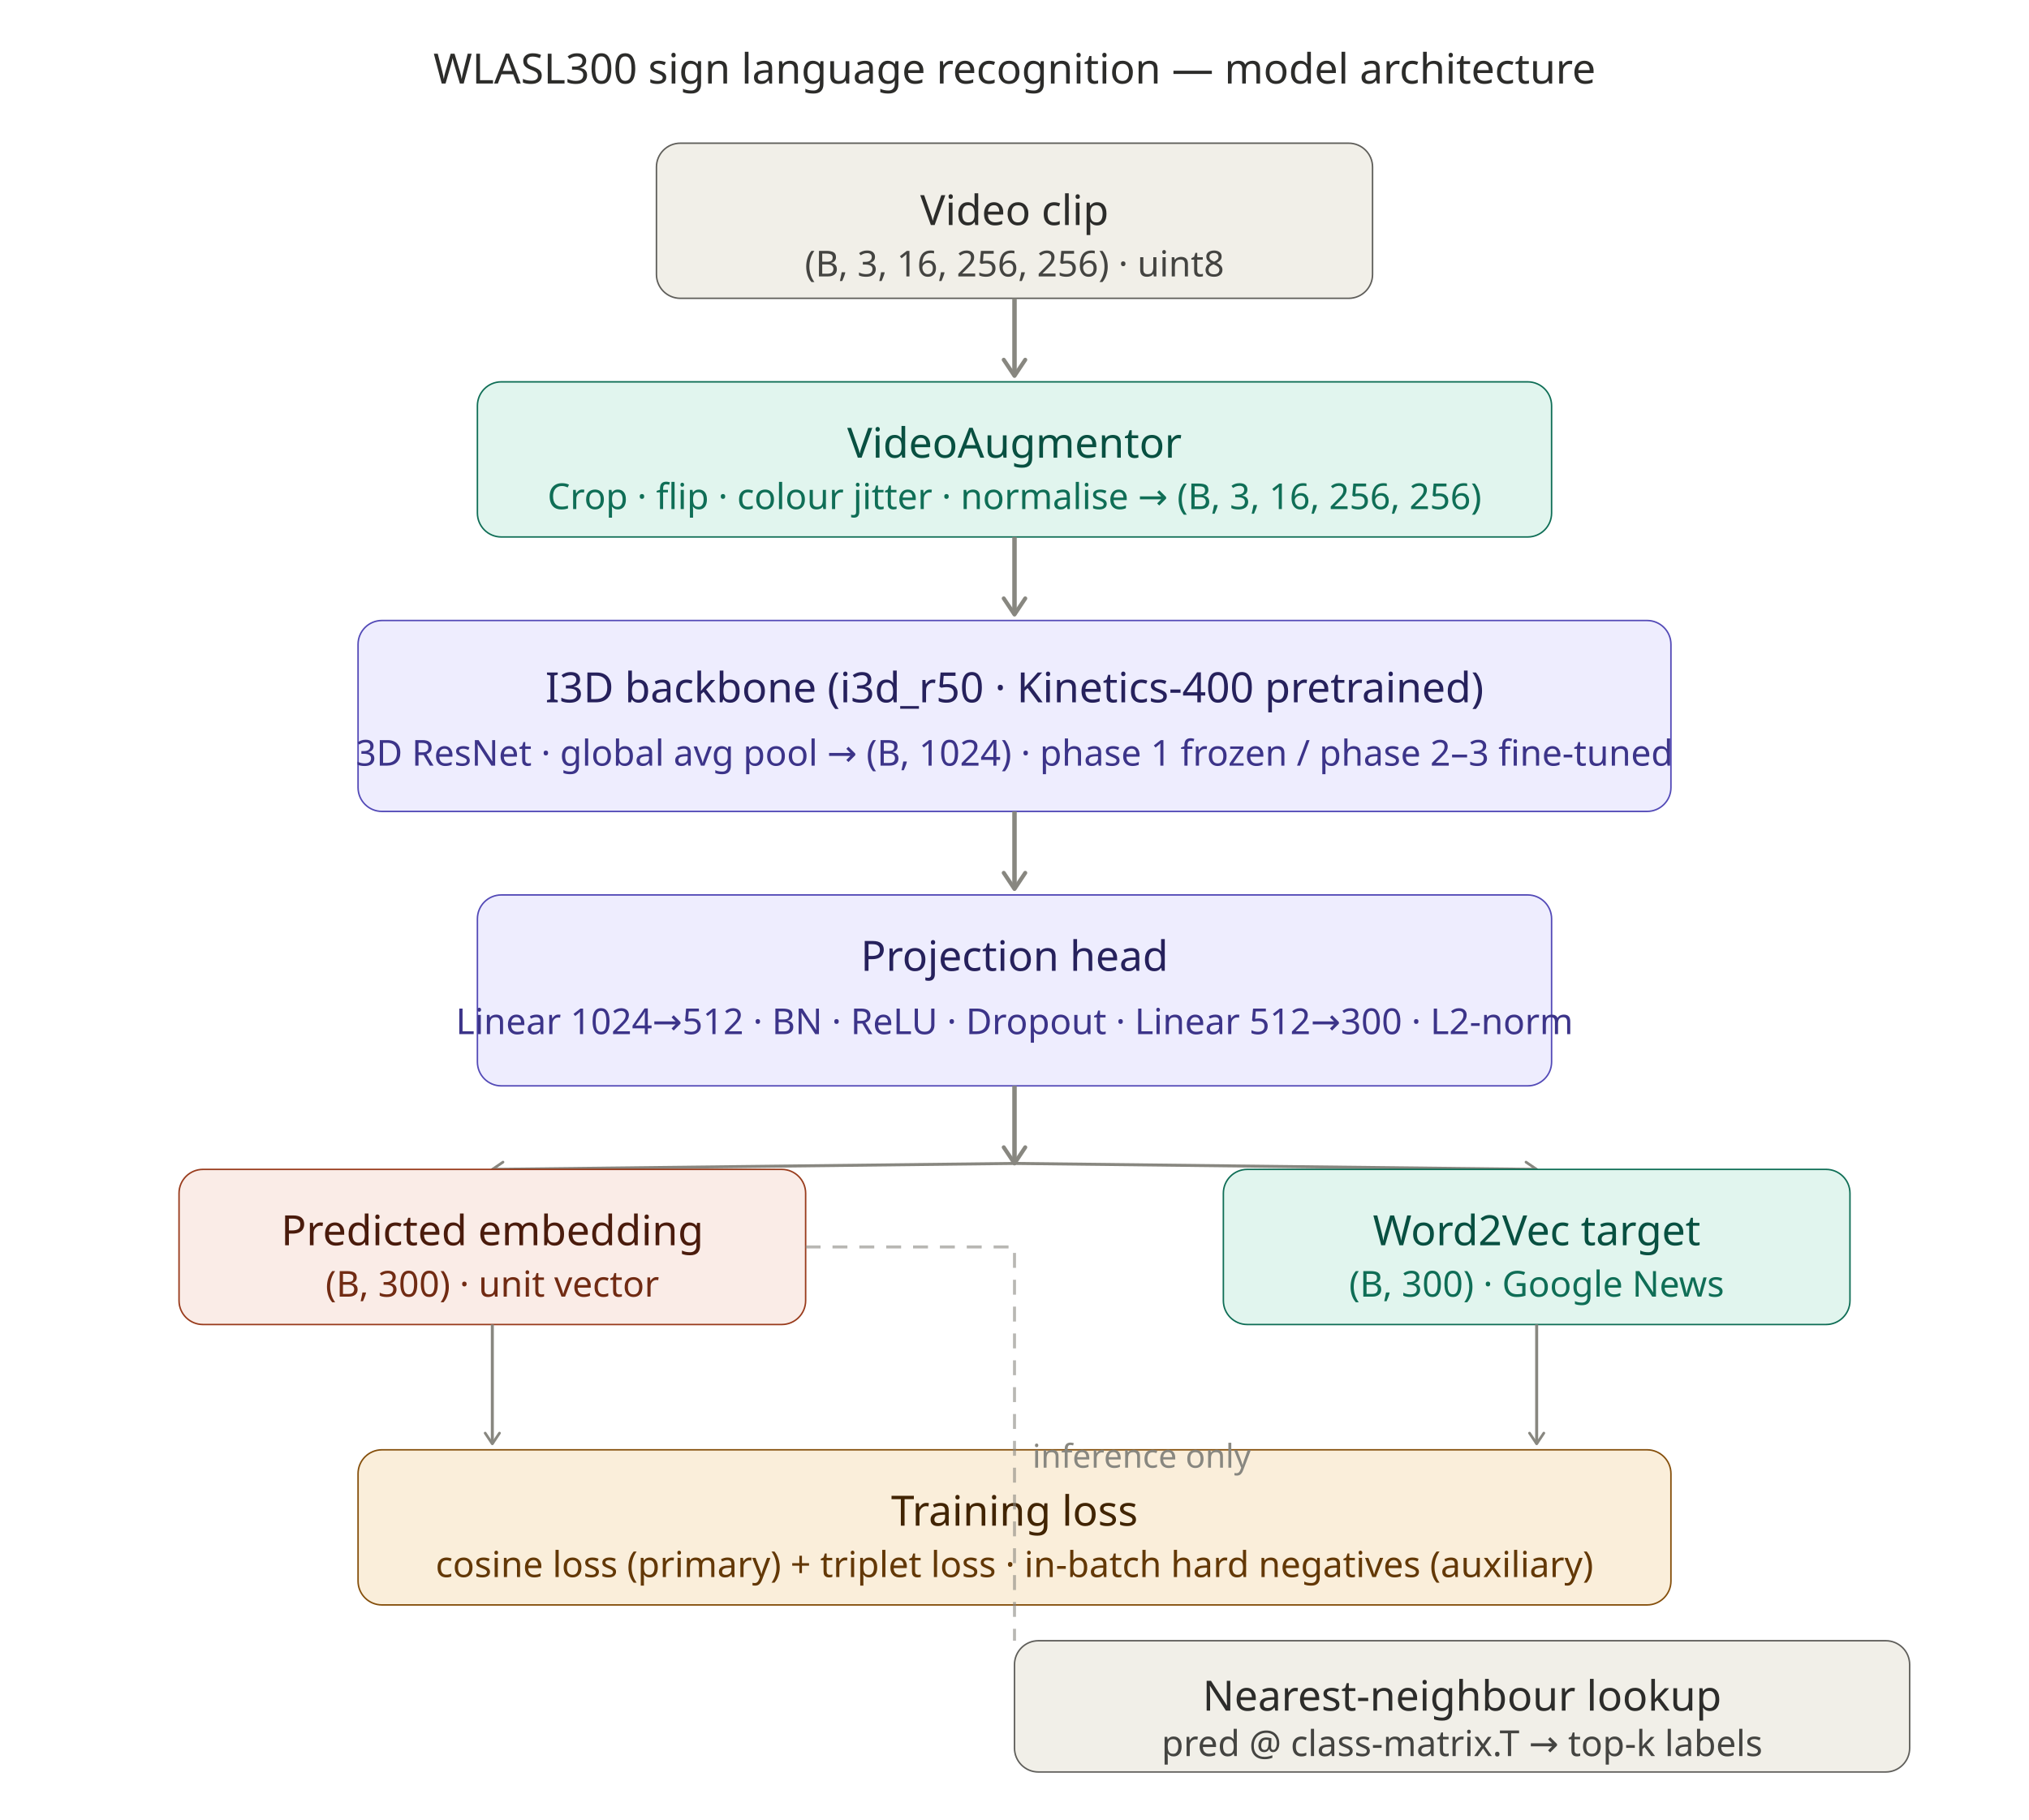
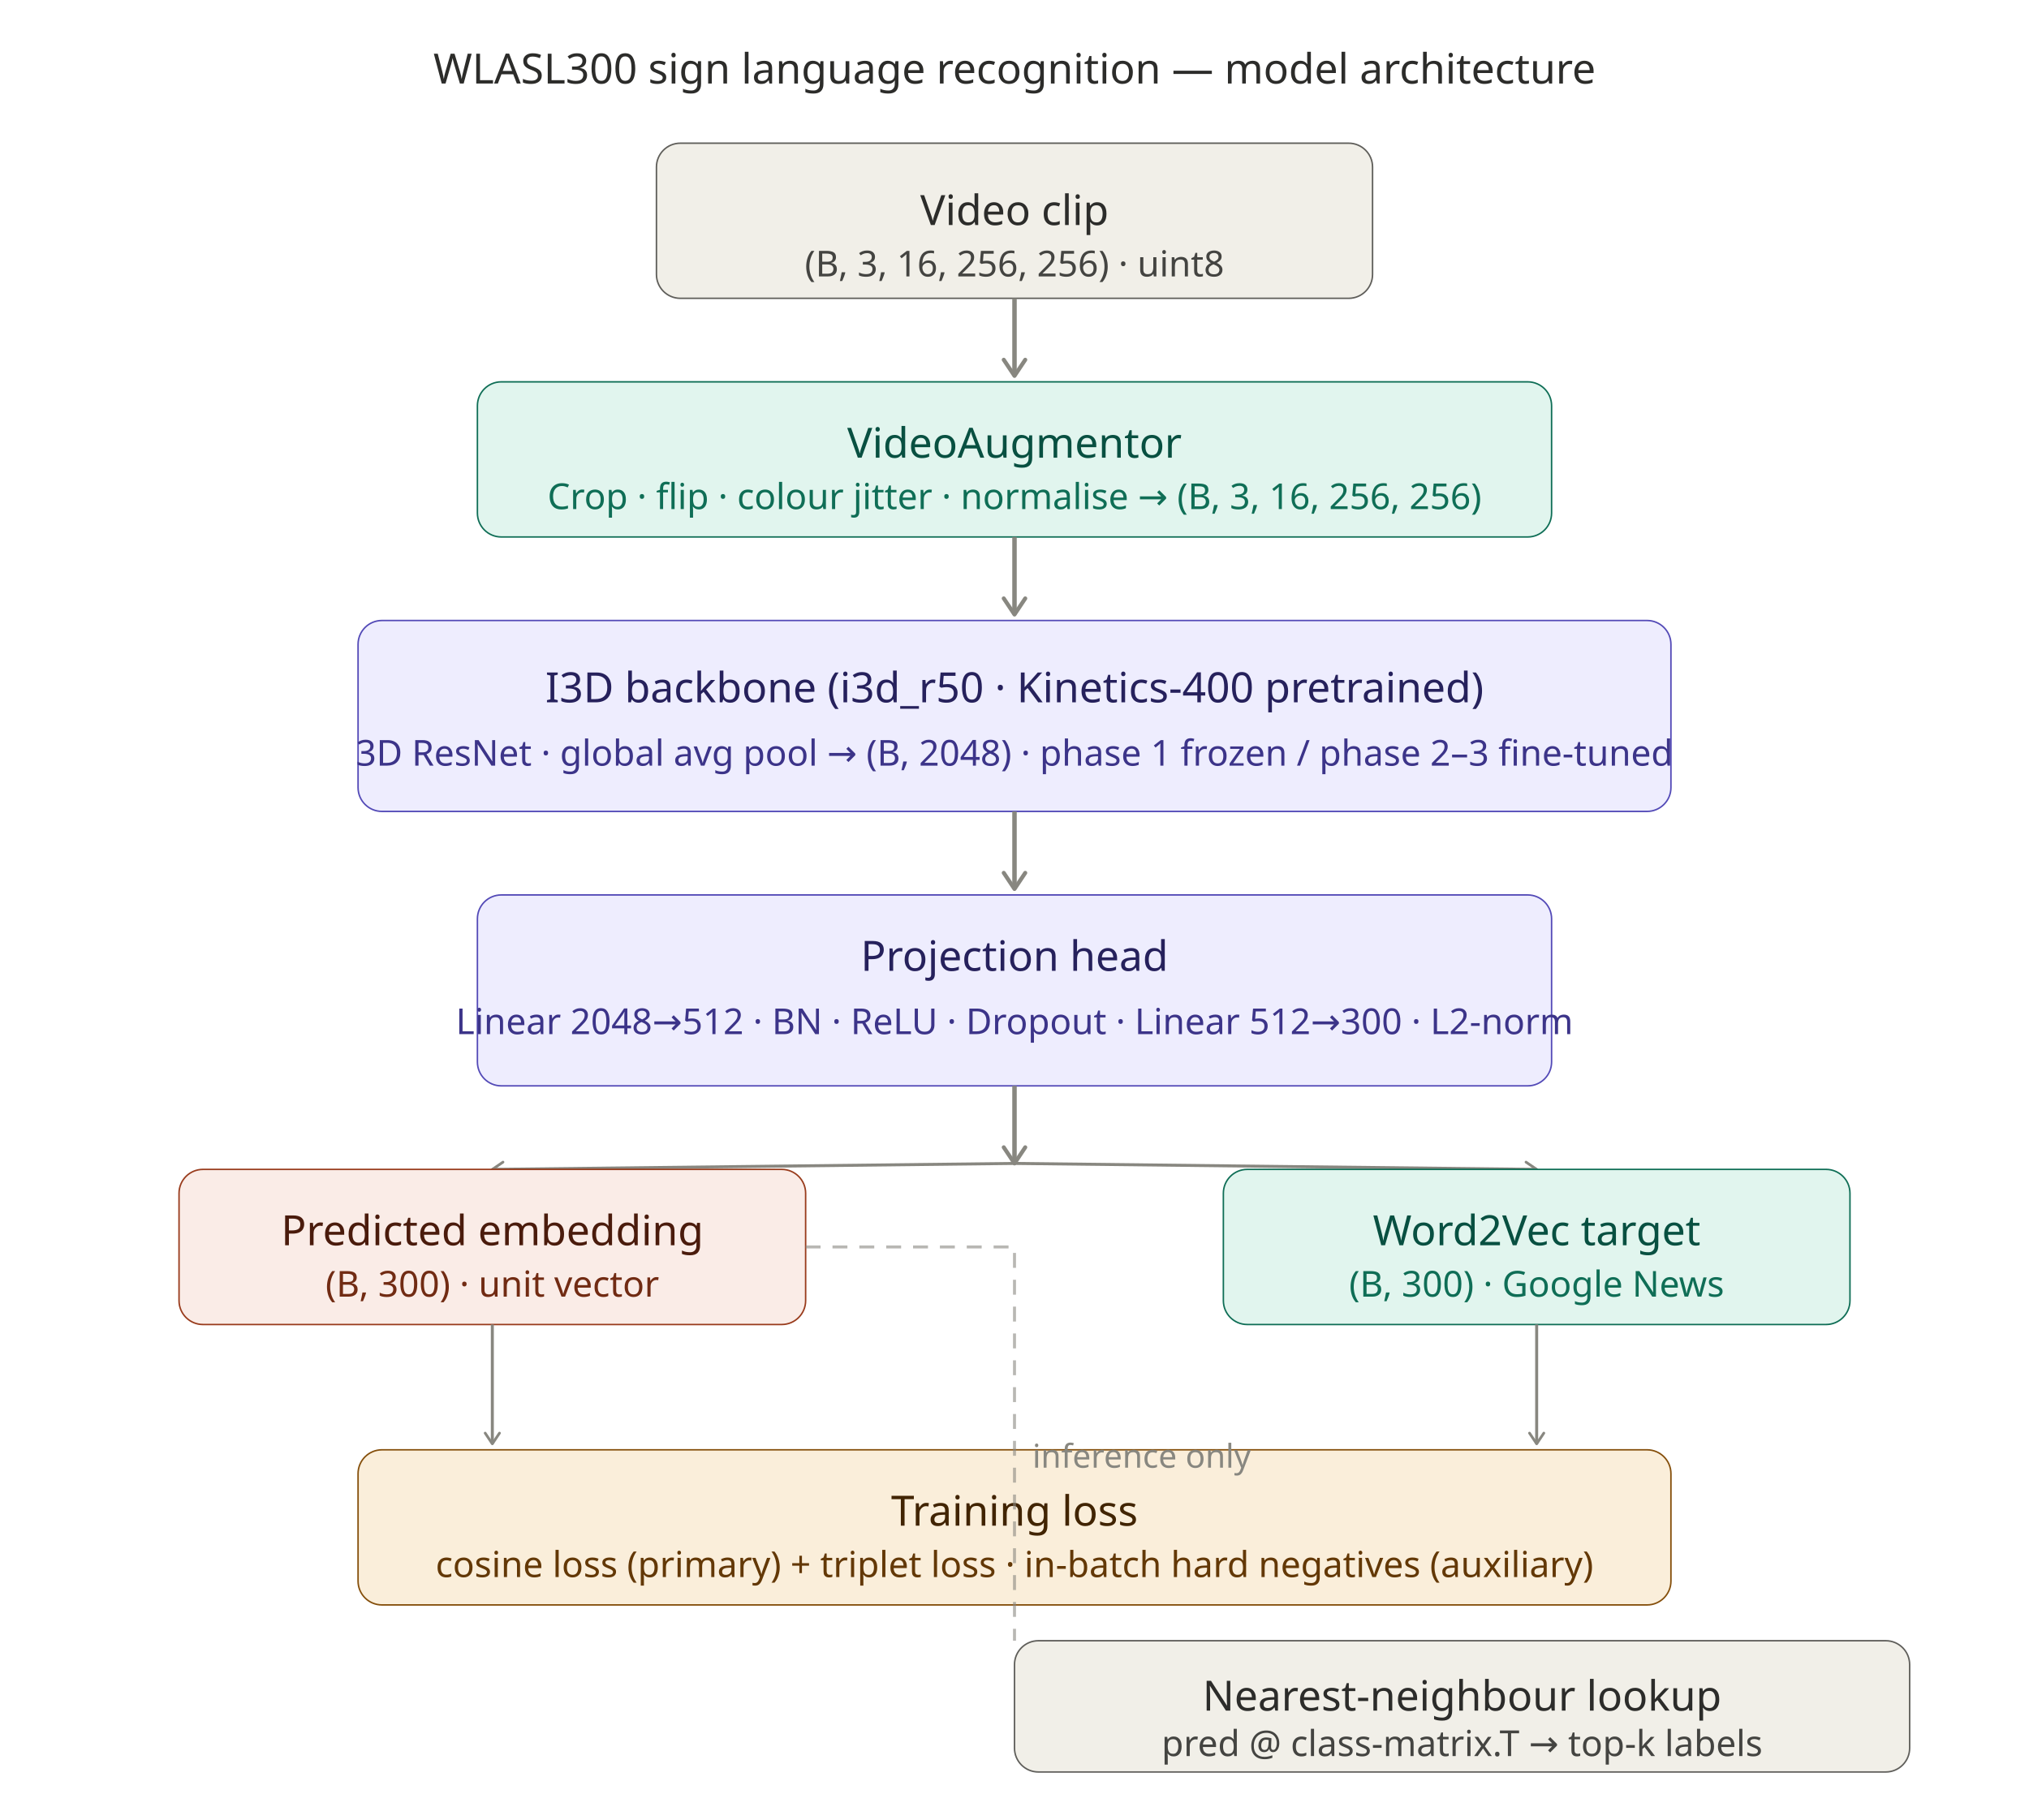
<svg xmlns="http://www.w3.org/2000/svg" width="100%" viewBox="0 0 680 610" style="font-family: system-ui, sans-serif; max-width: 680px;">
  <defs>
    <marker id="arrow" viewBox="0 0 10 10" refX="8" refY="5" markerWidth="6" markerHeight="6" orient="auto-start-reverse">
      <path d="M2 1L8 5L2 9" fill="none" stroke="context-stroke" stroke-width="1.5" stroke-linecap="round" stroke-linejoin="round" />
    </marker>
  </defs>
  <text x="340" y="28" text-anchor="middle" font-size="14" font-weight="500" fill="#2C2C2A">WLASL300 sign language recognition — model architecture</text>
  <rect x="220" y="48" width="240" height="52" rx="8" fill="#F1EFE8" stroke="#5F5E5A" stroke-width="0.5" />
  <text x="340" y="70" text-anchor="middle" font-size="14" font-weight="500" fill="#2C2C2A" dominant-baseline="central">Video clip</text>
  <text x="340" y="88" text-anchor="middle" font-size="12" fill="#444441" dominant-baseline="central">(B, 3, 16, 256, 256) · uint8</text>
  <line x1="340" y1="100" x2="340" y2="126" stroke="#888780" stroke-width="1.5" marker-end="url(#arrow)" />
  <rect x="160" y="128" width="360" height="52" rx="8" fill="#E1F5EE" stroke="#0F6E56" stroke-width="0.5" />
  <text x="340" y="148" text-anchor="middle" font-size="14" font-weight="500" fill="#085041" dominant-baseline="central">VideoAugmentor</text>
  <text x="340" y="166" text-anchor="middle" font-size="12" fill="#0F6E56" dominant-baseline="central">Crop · flip · colour jitter · normalise → (B, 3, 16, 256, 256)</text>
  <line x1="340" y1="180" x2="340" y2="206" stroke="#888780" stroke-width="1.5" marker-end="url(#arrow)" />
  <rect x="120" y="208" width="440" height="64" rx="8" fill="#EEEDFE" stroke="#534AB7" stroke-width="0.5" />
  <text x="340" y="230" text-anchor="middle" font-size="14" font-weight="500" fill="#26215C" dominant-baseline="central">I3D backbone  (i3d_r50 · Kinetics-400 pretrained)</text>
-   <text x="340" y="252" text-anchor="middle" font-size="12" fill="#3C3489" dominant-baseline="central">3D ResNet · global avg pool → (B, 1024)  ·  phase 1 frozen / phase 2–3 fine-tuned</text>
+   <text x="340" y="252" text-anchor="middle" font-size="12" fill="#3C3489" dominant-baseline="central">3D ResNet · global avg pool → (B, 2048)  ·  phase 1 frozen / phase 2–3 fine-tuned</text>
  <line x1="340" y1="272" x2="340" y2="298" stroke="#888780" stroke-width="1.5" marker-end="url(#arrow)" />
  <rect x="160" y="300" width="360" height="64" rx="8" fill="#EEEDFE" stroke="#534AB7" stroke-width="0.5" />
  <text x="340" y="320" text-anchor="middle" font-size="14" font-weight="500" fill="#26215C" dominant-baseline="central">Projection head</text>
-   <text x="340" y="342" text-anchor="middle" font-size="12" fill="#3C3489" dominant-baseline="central">Linear 1024→512 · BN · ReLU · Dropout · Linear 512→300 · L2-norm</text>
+   <text x="340" y="342" text-anchor="middle" font-size="12" fill="#3C3489" dominant-baseline="central">Linear 2048→512 · BN · ReLU · Dropout · Linear 512→300 · L2-norm</text>
  <line x1="340" y1="364" x2="340" y2="390" stroke="#888780" stroke-width="1.5" marker-end="url(#arrow)" />
  <line x1="340" y1="390" x2="165" y2="392" stroke="#888780" stroke-width="1" marker-end="url(#arrow)" />
  <line x1="340" y1="390" x2="515" y2="392" stroke="#888780" stroke-width="1" marker-end="url(#arrow)" />
  <rect x="60" y="392" width="210" height="52" rx="8" fill="#FAECE7" stroke="#993C1D" stroke-width="0.5" />
  <text x="165" y="412" text-anchor="middle" font-size="14" font-weight="500" fill="#4A1B0C" dominant-baseline="central">Predicted embedding</text>
  <text x="165" y="430" text-anchor="middle" font-size="12" fill="#712B13" dominant-baseline="central">(B, 300) · unit vector</text>
  <rect x="410" y="392" width="210" height="52" rx="8" fill="#E1F5EE" stroke="#0F6E56" stroke-width="0.5" />
  <text x="515" y="412" text-anchor="middle" font-size="14" font-weight="500" fill="#085041" dominant-baseline="central">Word2Vec target</text>
  <text x="515" y="430" text-anchor="middle" font-size="12" fill="#0F6E56" dominant-baseline="central">(B, 300) · Google News</text>
  <line x1="165" y1="444" x2="165" y2="484" stroke="#888780" stroke-width="1" marker-end="url(#arrow)" />
  <line x1="515" y1="444" x2="515" y2="484" stroke="#888780" stroke-width="1" marker-end="url(#arrow)" />
  <rect x="120" y="486" width="440" height="52" rx="8" fill="#FAEEDA" stroke="#854F0B" stroke-width="0.5" />
  <text x="340" y="506" text-anchor="middle" font-size="14" font-weight="500" fill="#412402" dominant-baseline="central">Training loss</text>
  <text x="340" y="524" text-anchor="middle" font-size="12" fill="#633806" dominant-baseline="central">cosine loss (primary)  +  triplet loss · in-batch hard negatives (auxiliary)</text>
  <path d="M270 418 L340 418 L340 550" fill="none" stroke="#888780" stroke-width="1" stroke-dasharray="5 4" opacity="0.6" />
  <text x="346" y="492" font-size="11" fill="#888780">inference only</text>
  <rect x="340" y="550" width="300" height="44" rx="8" fill="#F1EFE8" stroke="#5F5E5A" stroke-width="0.5" />
  <text x="490" y="568" text-anchor="middle" font-size="14" font-weight="500" fill="#2C2C2A" dominant-baseline="central">Nearest-neighbour lookup</text>
  <text x="490" y="584" text-anchor="middle" font-size="12" fill="#444441" dominant-baseline="central">pred @ class-matrix.T → top-k labels</text>
</svg>
